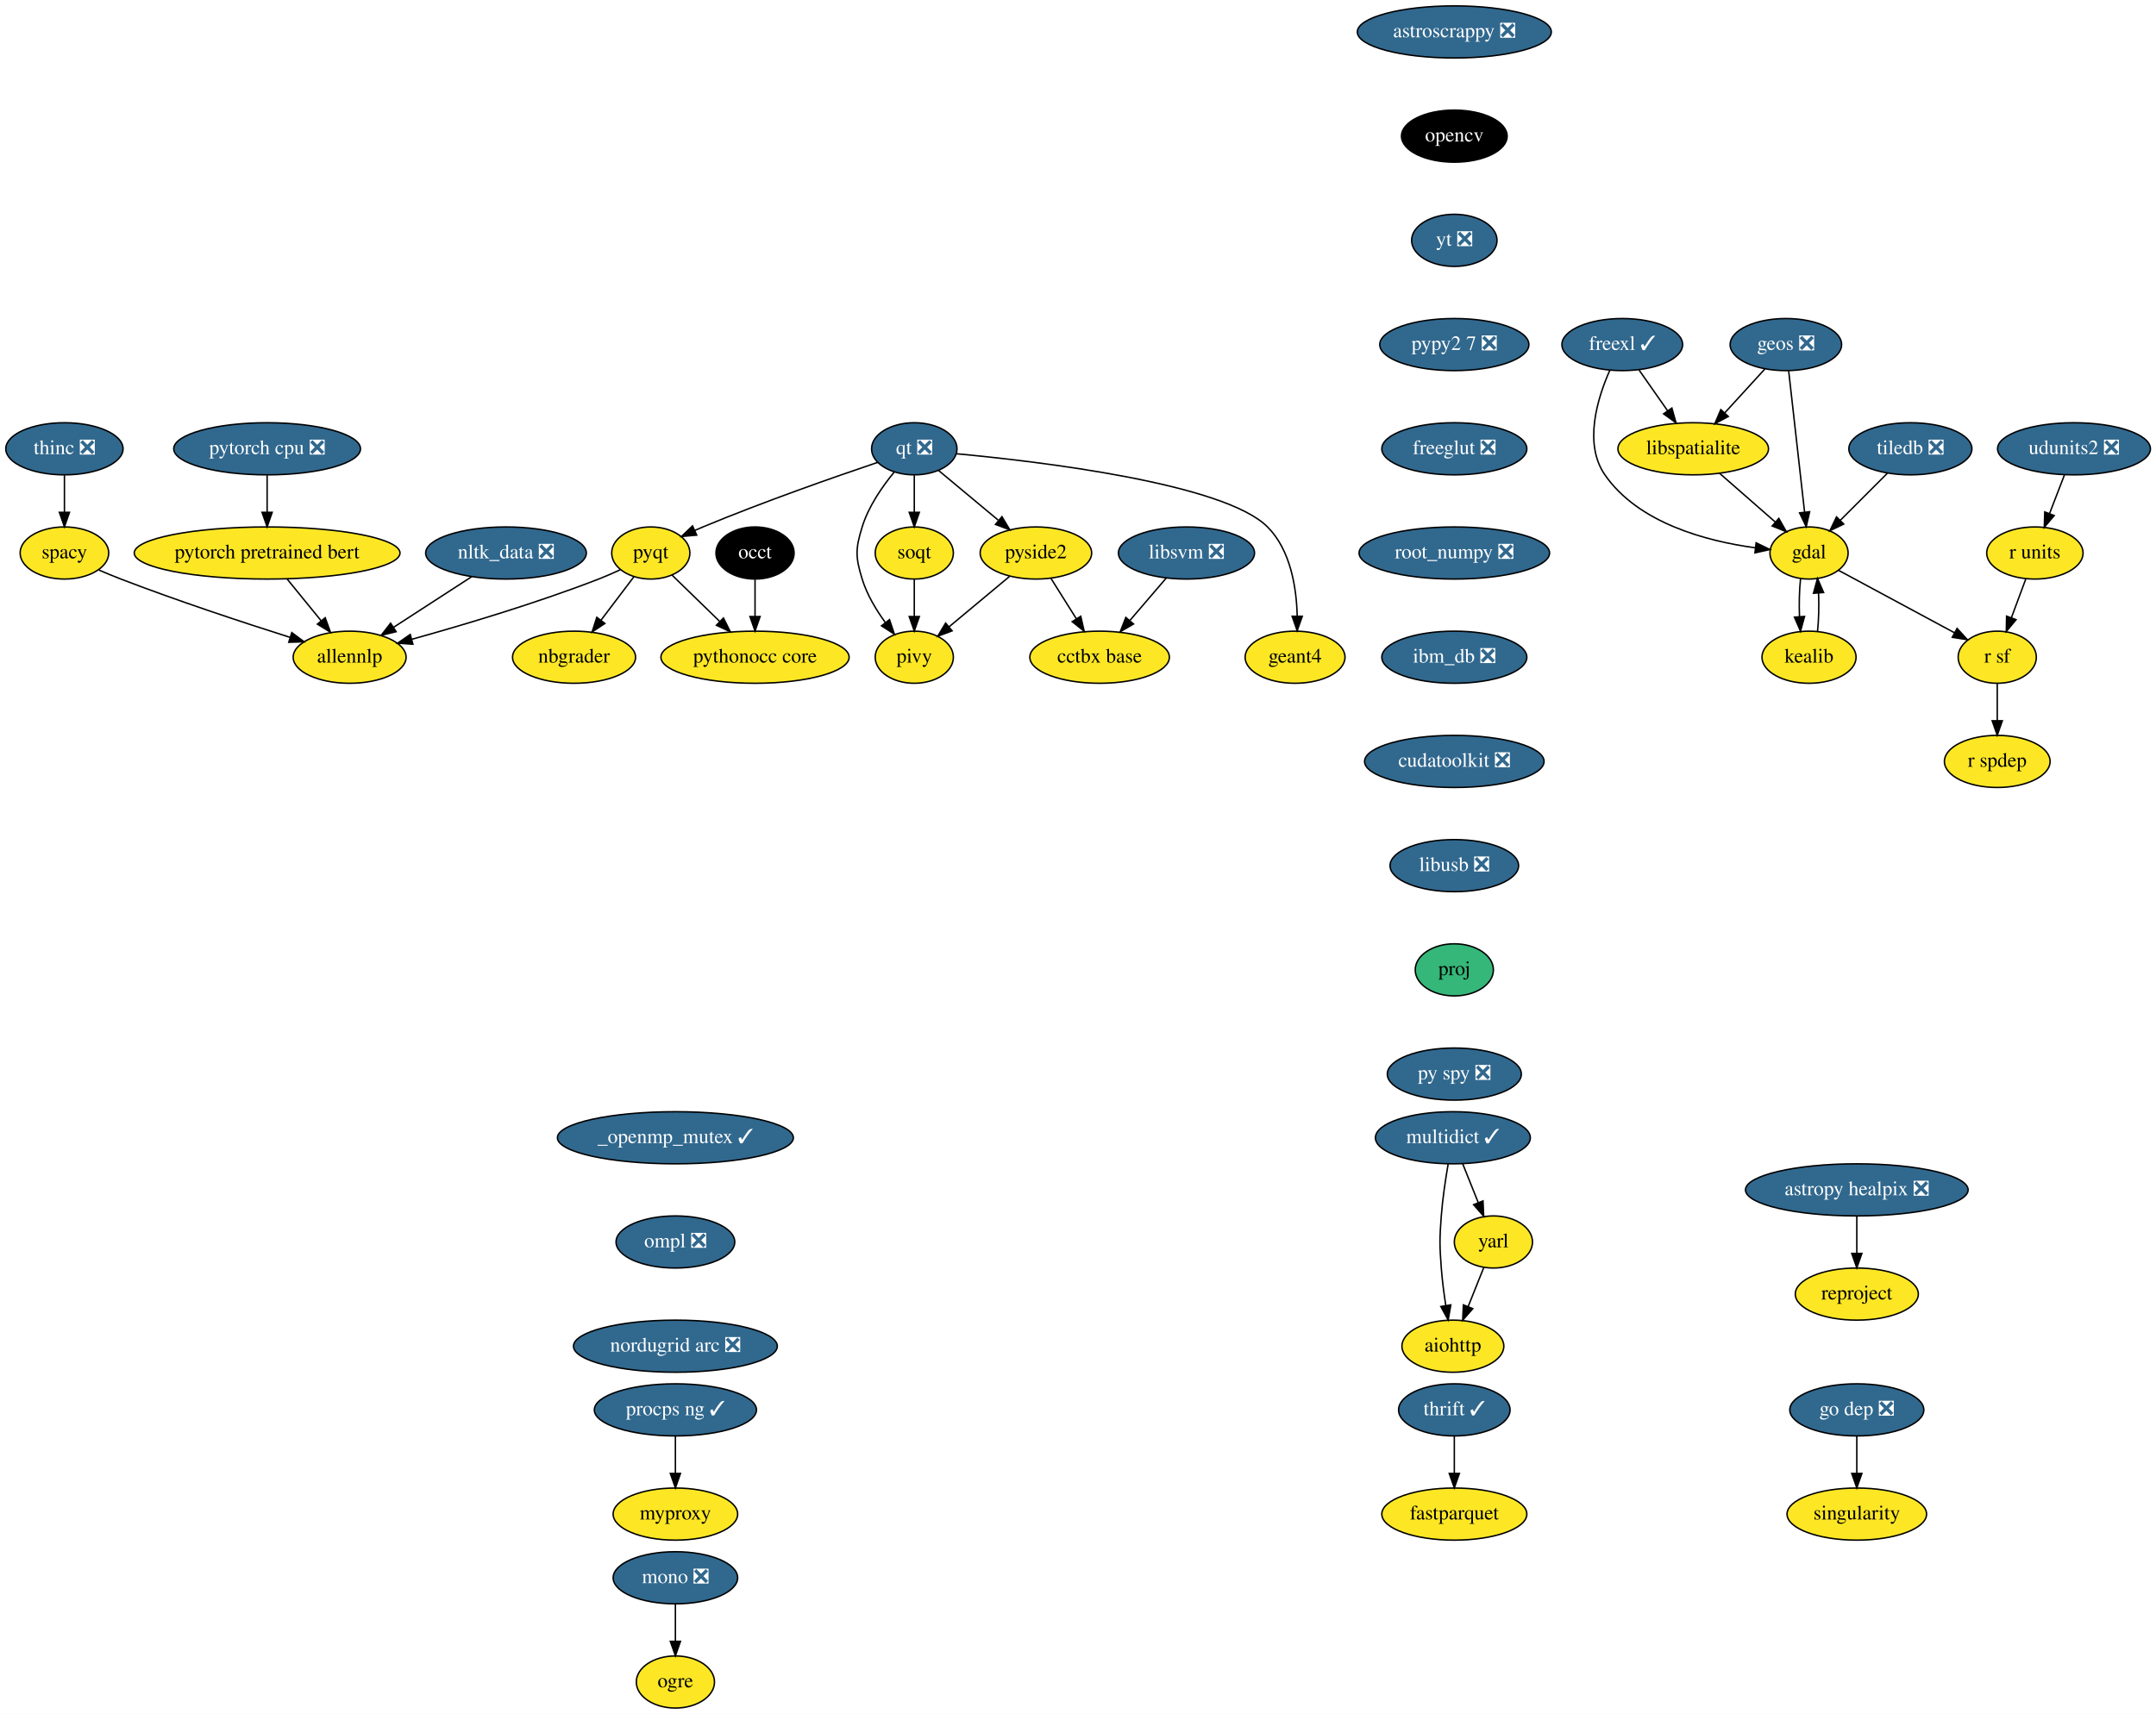
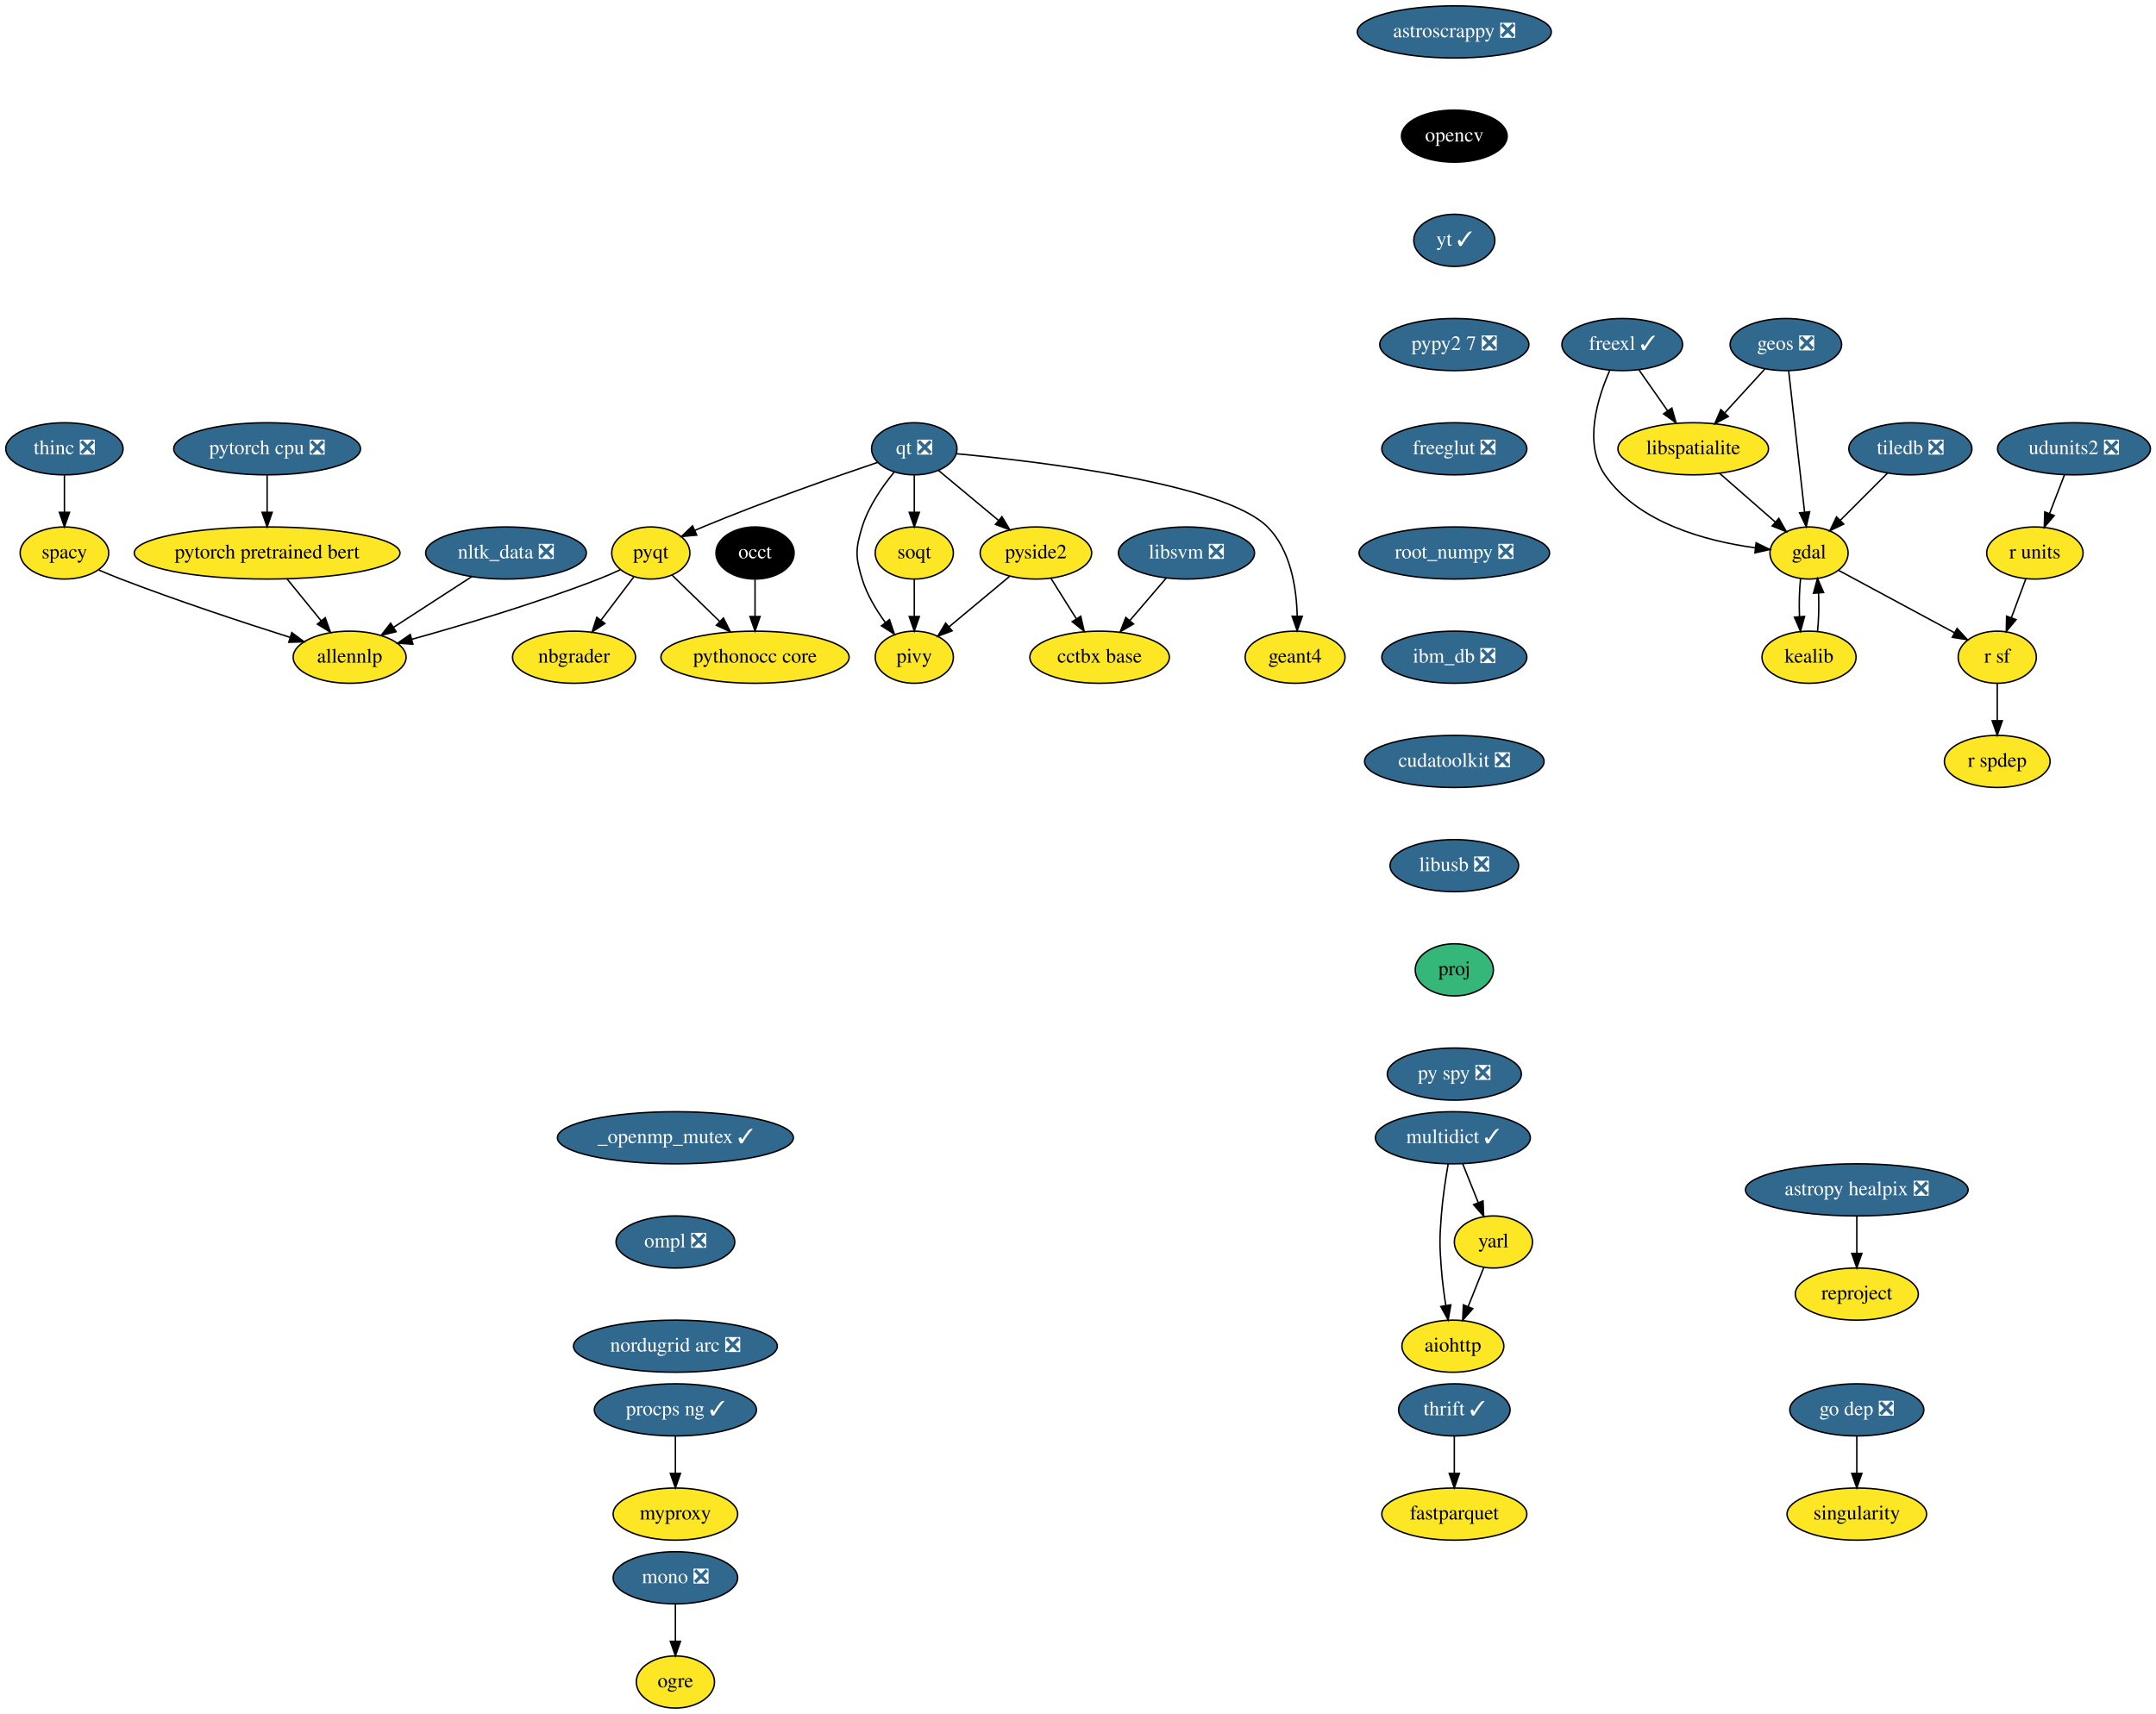
<svg xmlns="http://www.w3.org/2000/svg" xmlns:xlink="http://www.w3.org/1999/xlink" width="1489pt" height="1184pt" viewBox="0.00 0.00 1489.15 1184.00">
  <g id="graph0" class="graph" transform="scale(1 1) rotate(0) translate(4 1180)">
    <polygon fill="white" stroke="transparent" points="-4,4 -4,-1180 1485.15,-1180 1485.15,4 -4,4" />
    <g id="node1" class="node">
      <g id="a_node1">
        <a xlink:href="https://github.com/conda-forge/aiohttp-feedstock" xlink:title="aiohttp">
          <ellipse fill="#fde725" stroke="black" cx="999.5" cy="-250" rx="35.19" ry="18" />
          <text text-anchor="middle" x="999.5" y="-246.3" font-family="Times,serif" font-size="14.00">aiohttp</text>
        </a>
      </g>
    </g>
    <g id="node2" class="node">
      <g id="a_node2">
        <a xlink:href="https://github.com/conda-forge/astropy-healpix-feedstock/pull/15" xlink:title="astropy healpix ❎">
          <ellipse fill="#31688e" stroke="black" cx="1278.5" cy="-358" rx="76.89" ry="18" />
          <text text-anchor="middle" x="1278.5" y="-354.3" font-family="Times,serif" font-size="14.00" fill="white">astropy healpix ❎</text>
        </a>
      </g>
    </g>
    <g id="node3" class="node">
      <g id="a_node3">
        <a xlink:href="https://github.com/conda-forge/reproject-feedstock" xlink:title="reproject">
          <ellipse fill="#fde725" stroke="black" cx="1278.5" cy="-286" rx="42.49" ry="18" />
          <text text-anchor="middle" x="1278.5" y="-282.3" font-family="Times,serif" font-size="14.00">reproject</text>
        </a>
      </g>
    </g>
    <g id="edge1" class="edge">
      <path fill="none" stroke="black" d="M1278.5,-339.7C1278.5,-331.98 1278.5,-322.71 1278.5,-314.11" />
      <polygon fill="black" stroke="black" points="1282,-314.1 1278.5,-304.1 1275,-314.1 1282,-314.1" />
    </g>
    <g id="node4" class="node">
      <g id="a_node4">
        <a xlink:href="https://github.com/conda-forge/astroscrappy-feedstock/pull/11" xlink:title="astroscrappy ❎">
          <ellipse fill="#31688e" stroke="black" cx="1000.5" cy="-1158" rx="67" ry="18" />
          <text text-anchor="middle" x="1000.5" y="-1154.3" font-family="Times,serif" font-size="14.00" fill="white">astroscrappy ❎</text>
        </a>
      </g>
    </g>
    <g id="node5" class="node">
      <g id="a_node5">
        <a xlink:href="https://github.com/conda-forge/opencv-feedstock" xlink:title="opencv">
          <ellipse fill="#000000" stroke="black" cx="1000.5" cy="-1086" rx="36.5" ry="18" />
          <text text-anchor="middle" x="1000.5" y="-1082.3" font-family="Times,serif" font-size="14.00" fill="white">opencv</text>
        </a>
      </g>
    </g>
    <g id="node21" class="node">
      <g id="a_node21">
-         <a xlink:href="https://github.com/conda-forge/yt-feedstock/pull/45" xlink:title="yt ❎">
-           <ellipse fill="#31688e" stroke="black" cx="1000.5" cy="-1014" rx="29.5" ry="18" />
-           <text text-anchor="middle" x="1000.5" y="-1010.3" font-family="Times,serif" font-size="14.00" fill="white">yt ❎</text>
+         <a xlink:href="https://github.com/conda-forge/yt-feedstock/pull/45" xlink:title="yt ✓">
+           <ellipse fill="#31688e" stroke="black" cx="1000.5" cy="-1014" rx="28" ry="18" />
+           <text text-anchor="middle" x="1000.5" y="-1010.3" font-family="Times,serif" font-size="14.00" fill="white">yt ✓</text>
        </a>
      </g>
    </g>
    <g id="node6" class="node">
      <g id="a_node6">
        <a xlink:href="https://github.com/conda-forge/fastparquet-feedstock" xlink:title="fastparquet">
          <ellipse fill="#fde725" stroke="black" cx="1000.5" cy="-134" rx="50.09" ry="18" />
          <text text-anchor="middle" x="1000.5" y="-130.3" font-family="Times,serif" font-size="14.00">fastparquet</text>
        </a>
      </g>
    </g>
    <g id="node7" class="node">
      <g id="a_node7">
        <a xlink:href="https://github.com/conda-forge/freexl-feedstock/pull/22" xlink:title="freexl ✓">
          <ellipse fill="#31688e" stroke="black" cx="1116.5" cy="-942" rx="41.69" ry="18" />
          <text text-anchor="middle" x="1116.5" y="-938.3" font-family="Times,serif" font-size="14.00" fill="white">freexl ✓</text>
        </a>
      </g>
    </g>
    <g id="node8" class="node">
      <g id="a_node8">
        <a xlink:href="https://github.com/conda-forge/gdal-feedstock" xlink:title="gdal">
          <ellipse fill="#fde725" stroke="black" cx="1245.5" cy="-798" rx="27" ry="18" />
          <text text-anchor="middle" x="1245.5" y="-794.3" font-family="Times,serif" font-size="14.00">gdal</text>
        </a>
      </g>
    </g>
    <g id="edge3" class="edge">
      <path fill="none" stroke="black" d="M1107.94,-924.31C1099.42,-905.13 1089.59,-873.53 1104.5,-852 1127.67,-818.53 1174.79,-806.17 1208.17,-801.62" />
      <polygon fill="black" stroke="black" points="1208.96,-805.05 1218.48,-800.4 1208.14,-798.1 1208.96,-805.05" />
    </g>
    <g id="node9" class="node">
      <g id="a_node9">
        <a xlink:href="https://github.com/conda-forge/libspatialite-feedstock" xlink:title="libspatialite">
          <ellipse fill="#fde725" stroke="black" cx="1165.5" cy="-870" rx="52" ry="18" />
          <text text-anchor="middle" x="1165.5" y="-866.3" font-family="Times,serif" font-size="14.00">libspatialite</text>
        </a>
      </g>
    </g>
    <g id="edge4" class="edge">
      <path fill="none" stroke="black" d="M1128.11,-924.41C1134.01,-915.99 1141.29,-905.58 1147.86,-896.2" />
      <polygon fill="black" stroke="black" points="1150.76,-898.16 1153.63,-887.96 1145.03,-894.14 1150.76,-898.16" />
    </g>
    <g id="node10" class="node">
      <g id="a_node10">
        <a xlink:href="https://github.com/conda-forge/kealib-feedstock" xlink:title="kealib">
          <ellipse fill="#fde725" stroke="black" cx="1245.5" cy="-726" rx="32.5" ry="18" />
          <text text-anchor="middle" x="1245.5" y="-722.3" font-family="Times,serif" font-size="14.00">kealib</text>
        </a>
      </g>
    </g>
    <g id="edge5" class="edge">
      <path fill="none" stroke="black" d="M1239.66,-780.41C1238.8,-772.51 1238.55,-762.85 1238.91,-753.94" />
      <polygon fill="black" stroke="black" points="1242.4,-754.18 1239.62,-743.96 1235.42,-753.68 1242.4,-754.18" />
    </g>
    <g id="node11" class="node">
      <g id="a_node11">
        <a xlink:href="https://github.com/conda-forge/r-sf-feedstock" xlink:title="r sf">
          <ellipse fill="#fde725" stroke="black" cx="1375.5" cy="-726" rx="27" ry="18" />
          <text text-anchor="middle" x="1375.5" y="-722.3" font-family="Times,serif" font-size="14.00">r sf</text>
        </a>
      </g>
    </g>
    <g id="edge6" class="edge">
      <path fill="none" stroke="black" d="M1265.81,-786.06C1287.34,-774.47 1321.55,-756.05 1346.04,-742.86" />
      <polygon fill="black" stroke="black" points="1347.76,-745.91 1354.9,-738.09 1344.44,-739.75 1347.76,-745.91" />
    </g>
    <g id="edge7" class="edge">
      <path fill="none" stroke="black" d="M1183.65,-853.12C1195.07,-843.12 1209.92,-830.13 1222.21,-819.38" />
      <polygon fill="black" stroke="black" points="1224.63,-821.91 1229.85,-812.7 1220.02,-816.65 1224.63,-821.91" />
    </g>
    <g id="edge8" class="edge">
      <path fill="none" stroke="black" d="M1251.38,-743.96C1252.21,-751.83 1252.45,-761.37 1252.08,-770.19" />
      <polygon fill="black" stroke="black" points="1248.57,-770.18 1251.34,-780.41 1255.56,-770.69 1248.57,-770.18" />
    </g>
    <g id="node12" class="node">
      <g id="a_node12">
        <a xlink:href="https://github.com/conda-forge/r-spdep-feedstock" xlink:title="r spdep">
          <ellipse fill="#fde725" stroke="black" cx="1375.5" cy="-654" rx="36.5" ry="18" />
          <text text-anchor="middle" x="1375.5" y="-650.3" font-family="Times,serif" font-size="14.00">r spdep</text>
        </a>
      </g>
    </g>
    <g id="edge9" class="edge">
      <path fill="none" stroke="black" d="M1375.5,-707.7C1375.5,-699.98 1375.5,-690.71 1375.5,-682.11" />
      <polygon fill="black" stroke="black" points="1379,-682.1 1375.5,-672.1 1372,-682.1 1379,-682.1" />
    </g>
    <g id="node13" class="node">
      <g id="a_node13">
        <a xlink:href="https://github.com/conda-forge/geos-feedstock/pull/47" xlink:title="geos ❎">
          <ellipse fill="#31688e" stroke="black" cx="1229.5" cy="-942" rx="38.5" ry="18" />
          <text text-anchor="middle" x="1229.5" y="-938.3" font-family="Times,serif" font-size="14.00" fill="white">geos ❎</text>
        </a>
      </g>
    </g>
    <g id="edge10" class="edge">
      <path fill="none" stroke="black" d="M1231.43,-923.87C1234.16,-899.67 1239.17,-855.21 1242.41,-826.39" />
      <polygon fill="black" stroke="black" points="1245.92,-826.52 1243.56,-816.19 1238.97,-825.73 1245.92,-826.52" />
    </g>
    <g id="edge11" class="edge">
      <path fill="none" stroke="black" d="M1214.98,-925.12C1206.83,-916.2 1196.5,-904.91 1187.39,-894.94" />
      <polygon fill="black" stroke="black" points="1189.74,-892.33 1180.41,-887.31 1184.57,-897.05 1189.74,-892.33" />
    </g>
    <g id="node14" class="node">
      <g id="a_node14">
        <a xlink:href="https://github.com/conda-forge/mono-feedstock/pull/18" xlink:title="mono ❎">
          <ellipse fill="#31688e" stroke="black" cx="462.5" cy="-90" rx="43" ry="18" />
          <text text-anchor="middle" x="462.5" y="-86.3" font-family="Times,serif" font-size="14.00" fill="white">mono ❎</text>
        </a>
      </g>
    </g>
    <g id="node15" class="node">
      <g id="a_node15">
        <a xlink:href="https://github.com/conda-forge/ogre-feedstock" xlink:title="ogre">
          <ellipse fill="#fde725" stroke="black" cx="462.5" cy="-18" rx="27" ry="18" />
          <text text-anchor="middle" x="462.5" y="-14.3" font-family="Times,serif" font-size="14.00">ogre</text>
        </a>
      </g>
    </g>
    <g id="edge12" class="edge">
      <path fill="none" stroke="black" d="M462.5,-71.7C462.5,-63.98 462.5,-54.71 462.5,-46.11" />
      <polygon fill="black" stroke="black" points="466,-46.1 462.5,-36.1 459,-46.1 466,-46.1" />
    </g>
    <g id="node16" class="node">
      <g id="a_node16">
        <a xlink:href="https://github.com/conda-forge/multidict-feedstock/pull/29" xlink:title="multidict ✓">
          <ellipse fill="#31688e" stroke="black" cx="999.5" cy="-394" rx="53.5" ry="18" />
          <text text-anchor="middle" x="999.5" y="-390.3" font-family="Times,serif" font-size="14.00" fill="white">multidict ✓</text>
        </a>
      </g>
    </g>
    <g id="edge13" class="edge">
      <path fill="none" stroke="black" d="M996.25,-375.89C994.45,-365.54 992.41,-352.06 991.5,-340 990.3,-324.04 990.3,-319.96 991.5,-304 992.14,-295.52 993.34,-286.34 994.62,-278.04" />
      <polygon fill="black" stroke="black" points="998.08,-278.55 996.25,-268.11 991.18,-277.41 998.08,-278.55" />
    </g>
    <g id="node17" class="node">
      <g id="a_node17">
        <a xlink:href="https://github.com/conda-forge/yarl-feedstock" xlink:title="yarl">
          <ellipse fill="#fde725" stroke="black" cx="1027.5" cy="-322" rx="27" ry="18" />
          <text text-anchor="middle" x="1027.5" y="-318.3" font-family="Times,serif" font-size="14.00">yarl</text>
        </a>
      </g>
    </g>
    <g id="edge14" class="edge">
      <path fill="none" stroke="black" d="M1006.28,-376.05C1009.51,-367.97 1013.45,-358.12 1017.06,-349.11" />
      <polygon fill="black" stroke="black" points="1020.32,-350.37 1020.78,-339.79 1013.82,-347.77 1020.32,-350.37" />
    </g>
    <g id="edge15" class="edge">
      <path fill="none" stroke="black" d="M1020.86,-304.41C1017.63,-296.34 1013.67,-286.43 1010.04,-277.35" />
      <polygon fill="black" stroke="black" points="1013.25,-275.94 1006.28,-267.96 1006.75,-278.54 1013.25,-275.94" />
    </g>
    <g id="node18" class="node">
      <g id="a_node18">
        <a xlink:href="https://github.com/conda-forge/nbgrader-feedstock" xlink:title="nbgrader">
          <ellipse fill="#fde725" stroke="black" cx="392.5" cy="-726" rx="42.49" ry="18" />
          <text text-anchor="middle" x="392.5" y="-722.3" font-family="Times,serif" font-size="14.00">nbgrader</text>
        </a>
      </g>
    </g>
    <g id="node19" class="node">
      <g id="a_node19">
        <a xlink:href="https://github.com/conda-forge/nltk_data-feedstock/pull/5" xlink:title="nltk_data ❎">
          <ellipse fill="#31688e" stroke="black" cx="345.5" cy="-798" rx="55.49" ry="18" />
          <text text-anchor="middle" x="345.5" y="-794.3" font-family="Times,serif" font-size="14.00" fill="white">nltk_data ❎</text>
        </a>
      </g>
    </g>
    <g id="node20" class="node">
      <g id="a_node20">
        <a xlink:href="https://github.com/conda-forge/allennlp-feedstock" xlink:title="allennlp">
          <ellipse fill="#fde725" stroke="black" cx="237.5" cy="-726" rx="39" ry="18" />
          <text text-anchor="middle" x="237.5" y="-722.3" font-family="Times,serif" font-size="14.00">allennlp</text>
        </a>
      </g>
    </g>
    <g id="edge16" class="edge">
      <path fill="none" stroke="black" d="M321.8,-781.64C305.94,-771.36 284.92,-757.73 267.83,-746.66" />
      <polygon fill="black" stroke="black" points="269.6,-743.64 259.31,-741.14 265.8,-749.51 269.6,-743.64" />
    </g>
    <g id="node36" class="node">
      <g id="a_node36">
        <a xlink:href="https://github.com/conda-forge/pypy2.7-feedstock/pull/3" xlink:title="pypy2 7 ❎">
          <ellipse fill="#31688e" stroke="black" cx="1000.5" cy="-942" rx="51.5" ry="18" />
          <text text-anchor="middle" x="1000.5" y="-938.3" font-family="Times,serif" font-size="14.00" fill="white">pypy2 7 ❎</text>
        </a>
      </g>
    </g>
    <g id="node22" class="node">
      <g id="a_node22">
        <a xlink:href="https://github.com/conda-forge/pyqt-feedstock" xlink:title="pyqt">
          <ellipse fill="#fde725" stroke="black" cx="445.5" cy="-798" rx="27" ry="18" />
          <text text-anchor="middle" x="445.5" y="-794.3" font-family="Times,serif" font-size="14.00">pyqt</text>
        </a>
      </g>
    </g>
    <g id="edge18" class="edge">
      <path fill="none" stroke="black" d="M433.74,-781.46C427.07,-772.65 418.57,-761.43 411.02,-751.46" />
      <polygon fill="black" stroke="black" points="413.79,-749.33 404.97,-743.47 408.21,-753.55 413.79,-749.33" />
    </g>
    <g id="edge19" class="edge">
      <path fill="none" stroke="black" d="M424.4,-786.42C419.56,-784.17 414.4,-781.9 409.5,-780 366.41,-763.29 315.7,-748.19 280.56,-738.43" />
      <polygon fill="black" stroke="black" points="281.2,-734.98 270.63,-735.7 279.34,-741.72 281.2,-734.98" />
    </g>
    <g id="node23" class="node">
      <g id="a_node23">
        <a xlink:href="https://github.com/conda-forge/pythonocc-core-feedstock" xlink:title="pythonocc core">
          <ellipse fill="#fde725" stroke="black" cx="517.5" cy="-726" rx="65" ry="18" />
          <text text-anchor="middle" x="517.5" y="-722.3" font-family="Times,serif" font-size="14.00">pythonocc core</text>
        </a>
      </g>
    </g>
    <g id="edge20" class="edge">
      <path fill="none" stroke="black" d="M460.07,-782.83C469.55,-773.62 482.15,-761.37 493.13,-750.69" />
      <polygon fill="black" stroke="black" points="495.69,-753.09 500.42,-743.61 490.81,-748.07 495.69,-753.09" />
    </g>
    <g id="node24" class="node">
      <g id="a_node24">
        <a xlink:href="https://github.com/conda-forge/qt-feedstock/pull/168" xlink:title="qt ❎">
          <ellipse fill="#31688e" stroke="black" cx="627.5" cy="-870" rx="29.5" ry="18" />
          <text text-anchor="middle" x="627.5" y="-866.3" font-family="Times,serif" font-size="14.00" fill="white">qt ❎</text>
        </a>
      </g>
    </g>
    <g id="edge21" class="edge">
      <path fill="none" stroke="black" d="M602.43,-860.69C573.13,-850.8 523.32,-833.42 481.5,-816 479.68,-815.24 477.82,-814.44 475.95,-813.62" />
      <polygon fill="black" stroke="black" points="477.23,-810.35 466.67,-809.4 474.33,-816.73 477.23,-810.35" />
    </g>
    <g id="node25" class="node">
      <g id="a_node25">
        <a xlink:href="https://github.com/conda-forge/pivy-feedstock" xlink:title="pivy">
          <ellipse fill="#fde725" stroke="black" cx="627.5" cy="-726" rx="27" ry="18" />
          <text text-anchor="middle" x="627.5" y="-722.3" font-family="Times,serif" font-size="14.00">pivy</text>
        </a>
      </g>
    </g>
    <g id="edge22" class="edge">
      <path fill="none" stroke="black" d="M613.75,-854.07C605.54,-844.1 595.88,-830.25 591.5,-816 586.8,-800.71 586.8,-795.29 591.5,-780 594.79,-769.31 601.04,-758.85 607.43,-750.08" />
      <polygon fill="black" stroke="black" points="610.38,-751.98 613.75,-741.93 604.85,-747.69 610.38,-751.98" />
    </g>
    <g id="node26" class="node">
      <g id="a_node26">
        <a xlink:href="https://github.com/conda-forge/pyside2-feedstock" xlink:title="pyside2">
          <ellipse fill="#fde725" stroke="black" cx="711.5" cy="-798" rx="38.5" ry="18" />
          <text text-anchor="middle" x="711.5" y="-794.3" font-family="Times,serif" font-size="14.00">pyside2</text>
        </a>
      </g>
    </g>
    <g id="edge23" class="edge">
      <path fill="none" stroke="black" d="M644.1,-855.17C655.9,-845.34 671.98,-831.93 685.48,-820.69" />
      <polygon fill="black" stroke="black" points="688.04,-823.1 693.48,-814.01 683.56,-817.73 688.04,-823.1" />
    </g>
    <g id="node27" class="node">
      <g id="a_node27">
        <a xlink:href="https://github.com/conda-forge/soqt-feedstock" xlink:title="soqt">
          <ellipse fill="#fde725" stroke="black" cx="627.5" cy="-798" rx="27" ry="18" />
          <text text-anchor="middle" x="627.5" y="-794.3" font-family="Times,serif" font-size="14.00">soqt</text>
        </a>
      </g>
    </g>
    <g id="edge24" class="edge">
      <path fill="none" stroke="black" d="M627.5,-851.7C627.5,-843.98 627.5,-834.71 627.5,-826.11" />
      <polygon fill="black" stroke="black" points="631,-826.1 627.5,-816.1 624,-826.1 631,-826.1" />
    </g>
    <g id="node28" class="node">
      <g id="a_node28">
        <a xlink:href="https://github.com/conda-forge/geant4-feedstock" xlink:title="geant4">
          <ellipse fill="#fde725" stroke="black" cx="890.5" cy="-726" rx="34.5" ry="18" />
          <text text-anchor="middle" x="890.5" y="-722.3" font-family="Times,serif" font-size="14.00">geant4</text>
        </a>
      </g>
    </g>
    <g id="edge25" class="edge">
      <path fill="none" stroke="black" d="M656.49,-866.59C714.42,-861.17 841.51,-846.09 871.5,-816 887.4,-800.04 891.48,-774.25 891.98,-754.53" />
      <polygon fill="black" stroke="black" points="895.48,-754.28 891.94,-744.3 888.48,-754.31 895.48,-754.28" />
    </g>
    <g id="edge26" class="edge">
      <path fill="none" stroke="black" d="M693.27,-781.81C681.05,-771.62 664.81,-758.09 651.53,-747.02" />
      <polygon fill="black" stroke="black" points="653.63,-744.22 643.7,-740.5 649.15,-749.59 653.63,-744.22" />
    </g>
    <g id="node29" class="node">
      <g id="a_node29">
        <a xlink:href="https://github.com/conda-forge/cctbx-base-feedstock" xlink:title="cctbx base">
          <ellipse fill="#fde725" stroke="black" cx="755.5" cy="-726" rx="48.19" ry="18" />
          <text text-anchor="middle" x="755.5" y="-722.3" font-family="Times,serif" font-size="14.00">cctbx base</text>
        </a>
      </g>
    </g>
    <g id="edge27" class="edge">
      <path fill="none" stroke="black" d="M721.93,-780.41C727.17,-772.08 733.63,-761.8 739.48,-752.49" />
      <polygon fill="black" stroke="black" points="742.48,-754.29 744.84,-743.96 736.56,-750.56 742.48,-754.29" />
    </g>
    <g id="edge28" class="edge">
      <path fill="none" stroke="black" d="M627.5,-779.7C627.5,-771.98 627.5,-762.71 627.5,-754.11" />
      <polygon fill="black" stroke="black" points="631,-754.1 627.5,-744.1 624,-754.1 631,-754.1" />
    </g>
    <g id="node30" class="node">
      <g id="a_node30">
        <a xlink:href="https://github.com/conda-forge/r-units-feedstock" xlink:title="r units">
          <ellipse fill="#fde725" stroke="black" cx="1401.5" cy="-798" rx="33.29" ry="18" />
          <text text-anchor="middle" x="1401.5" y="-794.3" font-family="Times,serif" font-size="14.00">r units</text>
        </a>
      </g>
    </g>
    <g id="edge29" class="edge">
      <path fill="none" stroke="black" d="M1395.21,-780.05C1392.24,-772.06 1388.62,-762.33 1385.31,-753.4" />
      <polygon fill="black" stroke="black" points="1388.5,-751.94 1381.74,-743.79 1381.94,-754.38 1388.5,-751.94" />
    </g>
    <g id="node31" class="node">
      <g id="a_node31">
        <a xlink:href="https://github.com/conda-forge/singularity-feedstock" xlink:title="singularity">
          <ellipse fill="#fde725" stroke="black" cx="1278.5" cy="-134" rx="48.19" ry="18" />
          <text text-anchor="middle" x="1278.5" y="-130.3" font-family="Times,serif" font-size="14.00">singularity</text>
        </a>
      </g>
    </g>
    <g id="node32" class="node">
      <g id="a_node32">
        <a xlink:href="https://github.com/conda-forge/spacy-feedstock" xlink:title="spacy">
          <ellipse fill="#fde725" stroke="black" cx="40.5" cy="-798" rx="30.59" ry="18" />
          <text text-anchor="middle" x="40.5" y="-794.3" font-family="Times,serif" font-size="14.00">spacy</text>
        </a>
      </g>
    </g>
    <g id="edge30" class="edge">
      <path fill="none" stroke="black" d="M64.29,-786.24C69.28,-784.09 74.54,-781.91 79.5,-780 118.61,-764.95 164.03,-749.97 196.11,-739.79" />
      <polygon fill="black" stroke="black" points="197.55,-743.01 206.03,-736.66 195.45,-736.33 197.55,-743.01" />
    </g>
    <g id="node33" class="node">
      <g id="a_node33">
        <a xlink:href="https://github.com/conda-forge/thinc-feedstock/pull/52" xlink:title="thinc ❎">
          <ellipse fill="#31688e" stroke="black" cx="40.5" cy="-870" rx="40.5" ry="18" />
          <text text-anchor="middle" x="40.5" y="-866.3" font-family="Times,serif" font-size="14.00" fill="white">thinc ❎</text>
        </a>
      </g>
    </g>
    <g id="edge31" class="edge">
      <path fill="none" stroke="black" d="M40.5,-851.7C40.5,-843.98 40.5,-834.71 40.5,-826.11" />
      <polygon fill="black" stroke="black" points="44,-826.1 40.5,-816.1 37,-826.1 44,-826.1" />
    </g>
    <g id="node34" class="node">
      <g id="a_node34">
        <a xlink:href="https://github.com/conda-forge/thrift-feedstock/pull/17" xlink:title="thrift ✓">
          <ellipse fill="#31688e" stroke="black" cx="1000.5" cy="-206" rx="38.5" ry="18" />
          <text text-anchor="middle" x="1000.5" y="-202.3" font-family="Times,serif" font-size="14.00" fill="white">thrift ✓</text>
        </a>
      </g>
    </g>
    <g id="edge32" class="edge">
      <path fill="none" stroke="black" d="M1000.5,-187.7C1000.5,-179.98 1000.5,-170.71 1000.5,-162.11" />
      <polygon fill="black" stroke="black" points="1004,-162.1 1000.5,-152.1 997,-162.1 1004,-162.1" />
    </g>
    <g id="node35" class="node">
      <g id="a_node35">
        <a xlink:href="https://github.com/conda-forge/udunits2-feedstock/pull/32" xlink:title="udunits2 ❎">
          <ellipse fill="#31688e" stroke="black" cx="1428.5" cy="-870" rx="52.79" ry="18" />
          <text text-anchor="middle" x="1428.5" y="-866.3" font-family="Times,serif" font-size="14.00" fill="white">udunits2 ❎</text>
        </a>
      </g>
    </g>
    <g id="edge33" class="edge">
      <path fill="none" stroke="black" d="M1421.96,-852.05C1418.88,-844.06 1415.13,-834.33 1411.68,-825.4" />
      <polygon fill="black" stroke="black" points="1414.84,-823.86 1407.98,-815.79 1408.31,-826.38 1414.84,-823.86" />
    </g>
    <g id="node37" class="node">
      <g id="a_node37">
        <a xlink:href="https://github.com/conda-forge/freeglut-feedstock/pull/22" xlink:title="freeglut ❎">
          <ellipse fill="#31688e" stroke="black" cx="1000.5" cy="-870" rx="50.09" ry="18" />
          <text text-anchor="middle" x="1000.5" y="-866.3" font-family="Times,serif" font-size="14.00" fill="white">freeglut ❎</text>
        </a>
      </g>
    </g>
    <g id="node40" class="node">
      <g id="a_node40">
        <a xlink:href="https://github.com/conda-forge/root_numpy-feedstock/pull/17" xlink:title="root_numpy ❎">
          <ellipse fill="#31688e" stroke="black" cx="1000.5" cy="-798" rx="65.79" ry="18" />
          <text text-anchor="middle" x="1000.5" y="-794.3" font-family="Times,serif" font-size="14.00" fill="white">root_numpy ❎</text>
        </a>
      </g>
    </g>
    <g id="node38" class="node">
      <g id="a_node38">
        <a xlink:href="https://github.com/conda-forge/tiledb-feedstock/pull/80" xlink:title="tiledb ❎">
          <ellipse fill="#31688e" stroke="black" cx="1315.5" cy="-870" rx="42.49" ry="18" />
          <text text-anchor="middle" x="1315.5" y="-866.3" font-family="Times,serif" font-size="14.00" fill="white">tiledb ❎</text>
        </a>
      </g>
    </g>
    <g id="edge36" class="edge">
      <path fill="none" stroke="black" d="M1299.62,-853.12C1290.01,-843.51 1277.63,-831.13 1267.13,-820.63" />
      <polygon fill="black" stroke="black" points="1269.44,-817.99 1259.89,-813.39 1264.49,-822.94 1269.44,-817.99" />
    </g>
    <g id="node39" class="node">
      <g id="a_node39">
        <a xlink:href="https://github.com/conda-forge/libsvm-feedstock/pull/16" xlink:title="libsvm ❎">
          <ellipse fill="#31688e" stroke="black" cx="815.5" cy="-798" rx="47" ry="18" />
          <text text-anchor="middle" x="815.5" y="-794.3" font-family="Times,serif" font-size="14.00" fill="white">libsvm ❎</text>
        </a>
      </g>
    </g>
    <g id="edge37" class="edge">
      <path fill="none" stroke="black" d="M801.58,-780.76C794.12,-772.06 784.77,-761.15 776.44,-751.43" />
      <polygon fill="black" stroke="black" points="778.92,-748.95 769.76,-743.63 773.61,-753.5 778.92,-748.95" />
    </g>
    <g id="node42" class="node">
      <g id="a_node42">
        <a xlink:href="https://github.com/conda-forge/ibm_db-feedstock/pull/10" xlink:title="ibm_db ❎">
          <ellipse fill="#31688e" stroke="black" cx="1000.5" cy="-726" rx="50.09" ry="18" />
          <text text-anchor="middle" x="1000.5" y="-722.3" font-family="Times,serif" font-size="14.00" fill="white">ibm_db ❎</text>
        </a>
      </g>
    </g>
    <g id="node41" class="node">
      <g id="a_node41">
        <a xlink:href="https://github.com/conda-forge/occt-feedstock" xlink:title="occt">
          <ellipse fill="#000000" stroke="black" cx="517.5" cy="-798" rx="27" ry="18" />
          <text text-anchor="middle" x="517.5" y="-794.3" font-family="Times,serif" font-size="14.00" fill="white">occt</text>
        </a>
      </g>
    </g>
    <g id="edge39" class="edge">
      <path fill="none" stroke="black" d="M517.5,-779.7C517.5,-771.98 517.5,-762.71 517.5,-754.11" />
      <polygon fill="black" stroke="black" points="521,-754.1 517.5,-744.1 514,-754.1 521,-754.1" />
    </g>
    <g id="node48" class="node">
      <g id="a_node48">
        <a xlink:href="https://github.com/conda-forge/cudatoolkit-feedstock/pull/4" xlink:title="cudatoolkit ❎">
          <ellipse fill="#31688e" stroke="black" cx="1000.5" cy="-654" rx="61.99" ry="18" />
          <text text-anchor="middle" x="1000.5" y="-650.3" font-family="Times,serif" font-size="14.00" fill="white">cudatoolkit ❎</text>
        </a>
      </g>
    </g>
    <g id="node43" class="node">
      <g id="a_node43">
        <a xlink:href="https://github.com/conda-forge/pytorch-pretrained-bert-feedstock" xlink:title="pytorch pretrained bert">
          <ellipse fill="#fde725" stroke="black" cx="180.5" cy="-798" rx="91.78" ry="18" />
          <text text-anchor="middle" x="180.5" y="-794.3" font-family="Times,serif" font-size="14.00">pytorch pretrained bert</text>
        </a>
      </g>
    </g>
    <g id="edge41" class="edge">
      <path fill="none" stroke="black" d="M194.3,-780.05C201.33,-771.42 210.01,-760.76 217.74,-751.27" />
      <polygon fill="black" stroke="black" points="220.62,-753.27 224.22,-743.31 215.19,-748.85 220.62,-753.27" />
    </g>
    <g id="node44" class="node">
      <g id="a_node44">
        <a xlink:href="https://github.com/conda-forge/pytorch-cpu-feedstock/pull/18" xlink:title="pytorch cpu ❎">
          <ellipse fill="#31688e" stroke="black" cx="180.5" cy="-870" rx="64.5" ry="18" />
          <text text-anchor="middle" x="180.5" y="-866.3" font-family="Times,serif" font-size="14.00" fill="white">pytorch cpu ❎</text>
        </a>
      </g>
    </g>
    <g id="edge42" class="edge">
      <path fill="none" stroke="black" d="M180.5,-851.7C180.5,-843.98 180.5,-834.71 180.5,-826.11" />
      <polygon fill="black" stroke="black" points="184,-826.1 180.5,-816.1 177,-826.1 184,-826.1" />
    </g>
    <g id="node45" class="node">
      <g id="a_node45">
        <a xlink:href="https://github.com/conda-forge/go-dep-feedstock/pull/12" xlink:title="go dep ❎">
          <ellipse fill="#31688e" stroke="black" cx="1278.5" cy="-206" rx="46.29" ry="18" />
          <text text-anchor="middle" x="1278.5" y="-202.3" font-family="Times,serif" font-size="14.00" fill="white">go dep ❎</text>
        </a>
      </g>
    </g>
    <g id="edge43" class="edge">
      <path fill="none" stroke="black" d="M1278.5,-187.7C1278.5,-179.98 1278.5,-170.71 1278.5,-162.11" />
      <polygon fill="black" stroke="black" points="1282,-162.1 1278.5,-152.1 1275,-162.1 1282,-162.1" />
    </g>
    <g id="node46" class="node">
      <g id="a_node46">
        <a xlink:href="https://github.com/conda-forge/procps-ng-feedstock/pull/3" xlink:title="procps ng ✓">
          <ellipse fill="#31688e" stroke="black" cx="462.5" cy="-206" rx="56" ry="18" />
          <text text-anchor="middle" x="462.5" y="-202.3" font-family="Times,serif" font-size="14.00" fill="white">procps ng ✓</text>
        </a>
      </g>
    </g>
    <g id="node47" class="node">
      <g id="a_node47">
        <a xlink:href="https://github.com/conda-forge/myproxy-feedstock" xlink:title="myproxy">
          <ellipse fill="#fde725" stroke="black" cx="462.5" cy="-134" rx="43" ry="18" />
          <text text-anchor="middle" x="462.5" y="-130.3" font-family="Times,serif" font-size="14.00">myproxy</text>
        </a>
      </g>
    </g>
    <g id="edge44" class="edge">
      <path fill="none" stroke="black" d="M462.5,-187.7C462.5,-179.98 462.5,-170.71 462.5,-162.11" />
      <polygon fill="black" stroke="black" points="466,-162.1 462.5,-152.1 459,-162.1 466,-162.1" />
    </g>
    <g id="node49" class="node">
      <g id="a_node49">
        <a xlink:href="https://github.com/conda-forge/libusb-feedstock/pull/6" xlink:title="libusb ❎">
          <ellipse fill="#31688e" stroke="black" cx="1000.5" cy="-582" rx="44.39" ry="18" />
          <text text-anchor="middle" x="1000.5" y="-578.3" font-family="Times,serif" font-size="14.00" fill="white">libusb ❎</text>
        </a>
      </g>
    </g>
    <g id="node50" class="node">
      <g id="a_node50">
        <a xlink:href="https://github.com/conda-forge/proj-feedstock" xlink:title="proj">
          <ellipse fill="#35b779" stroke="black" cx="1000.5" cy="-510" rx="27" ry="18" />
          <text text-anchor="middle" x="1000.5" y="-506.3" font-family="Times,serif" font-size="14.00">proj</text>
        </a>
      </g>
    </g>
    <g id="node51" class="node">
      <g id="a_node51">
        <a xlink:href="https://github.com/conda-forge/py-spy-feedstock/pull/11" xlink:title="py spy ❎">
          <ellipse fill="#31688e" stroke="black" cx="1000.5" cy="-438" rx="46.29" ry="18" />
          <text text-anchor="middle" x="1000.5" y="-434.3" font-family="Times,serif" font-size="14.00" fill="white">py spy ❎</text>
        </a>
      </g>
    </g>
    <g id="node52" class="node">
      <g id="a_node52">
        <a xlink:href="https://github.com/conda-forge/_openmp_mutex-feedstock/pull/5" xlink:title="_openmp_mutex ✓">
          <ellipse fill="#31688e" stroke="black" cx="462.5" cy="-394" rx="81.49" ry="18" />
          <text text-anchor="middle" x="462.5" y="-390.3" font-family="Times,serif" font-size="14.00" fill="white">_openmp_mutex ✓</text>
        </a>
      </g>
    </g>
    <g id="node53" class="node">
      <g id="a_node53">
        <a xlink:href="https://github.com/conda-forge/ompl-feedstock/pull/8" xlink:title="ompl ❎">
          <ellipse fill="#31688e" stroke="black" cx="462.5" cy="-322" rx="41" ry="18" />
          <text text-anchor="middle" x="462.5" y="-318.3" font-family="Times,serif" font-size="14.00" fill="white">ompl ❎</text>
        </a>
      </g>
    </g>
    <g id="node54" class="node">
      <g id="a_node54">
        <a xlink:href="https://github.com/conda-forge/nordugrid-arc-feedstock/pull/12" xlink:title="nordugrid arc ❎">
          <ellipse fill="#31688e" stroke="black" cx="462.5" cy="-250" rx="70.39" ry="18" />
          <text text-anchor="middle" x="462.5" y="-246.3" font-family="Times,serif" font-size="14.00" fill="white">nordugrid arc ❎</text>
        </a>
      </g>
    </g>
  </g>
</svg>
